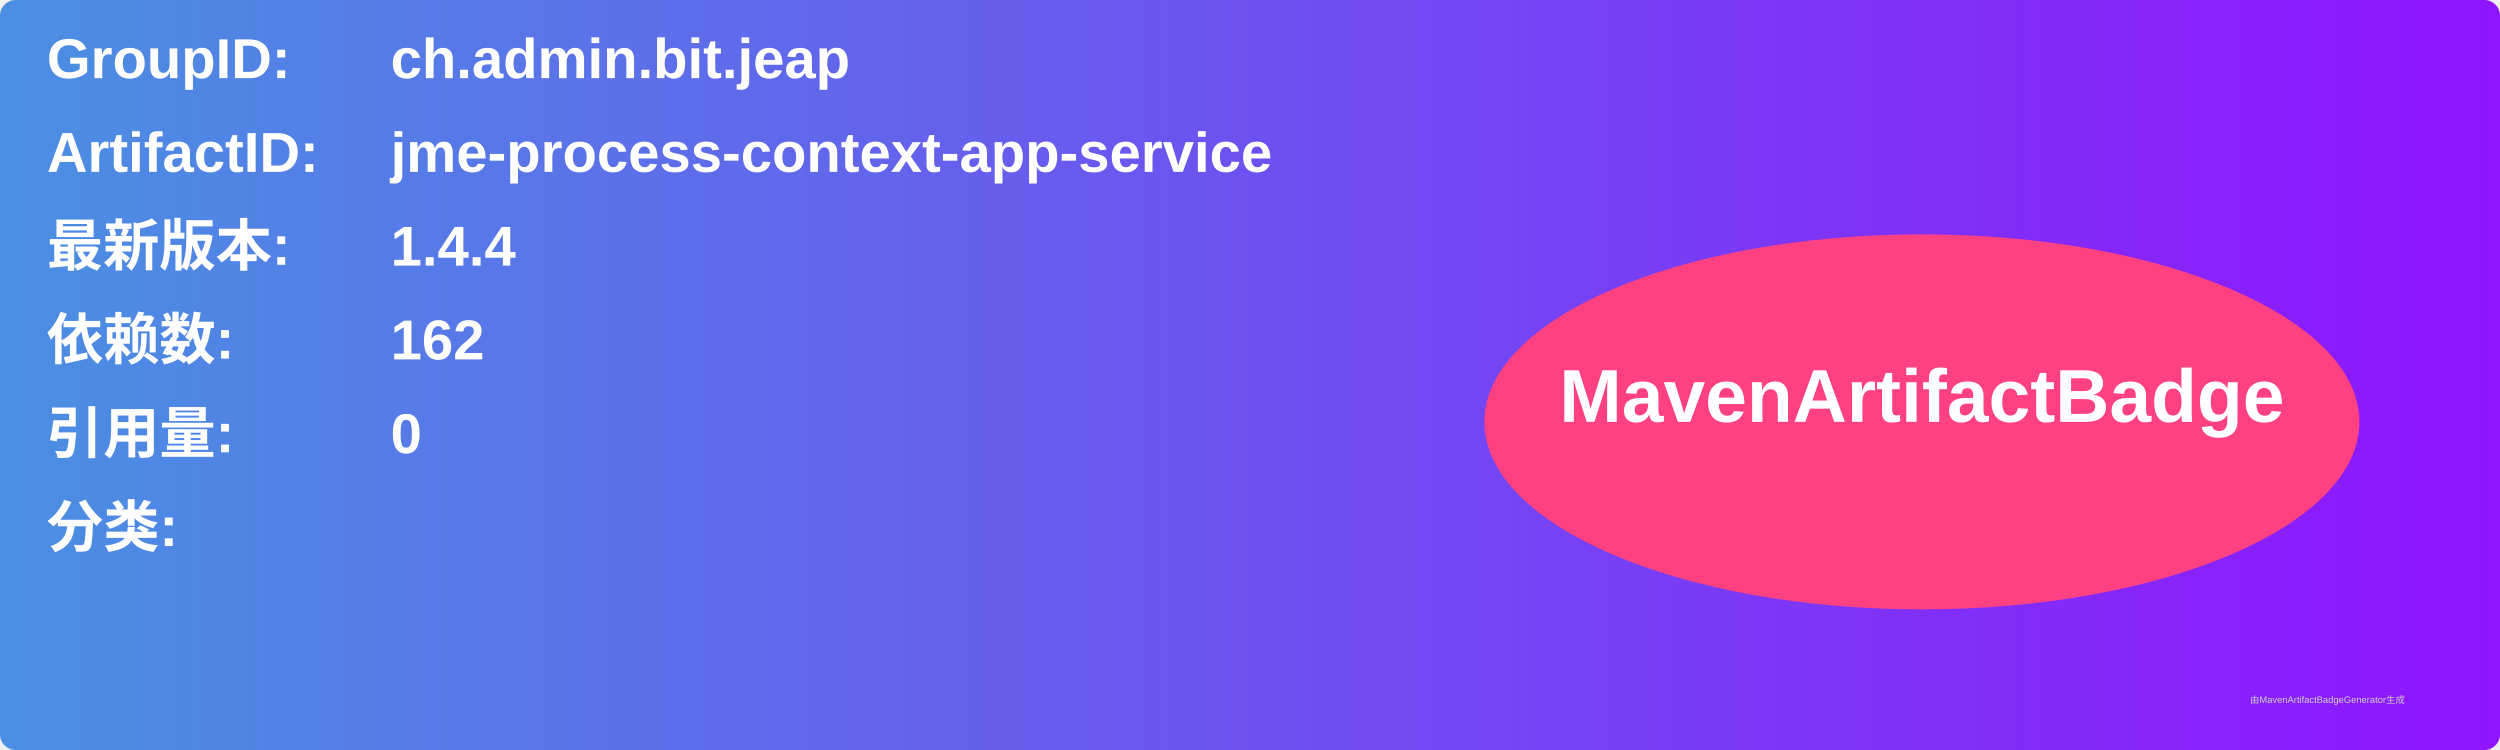
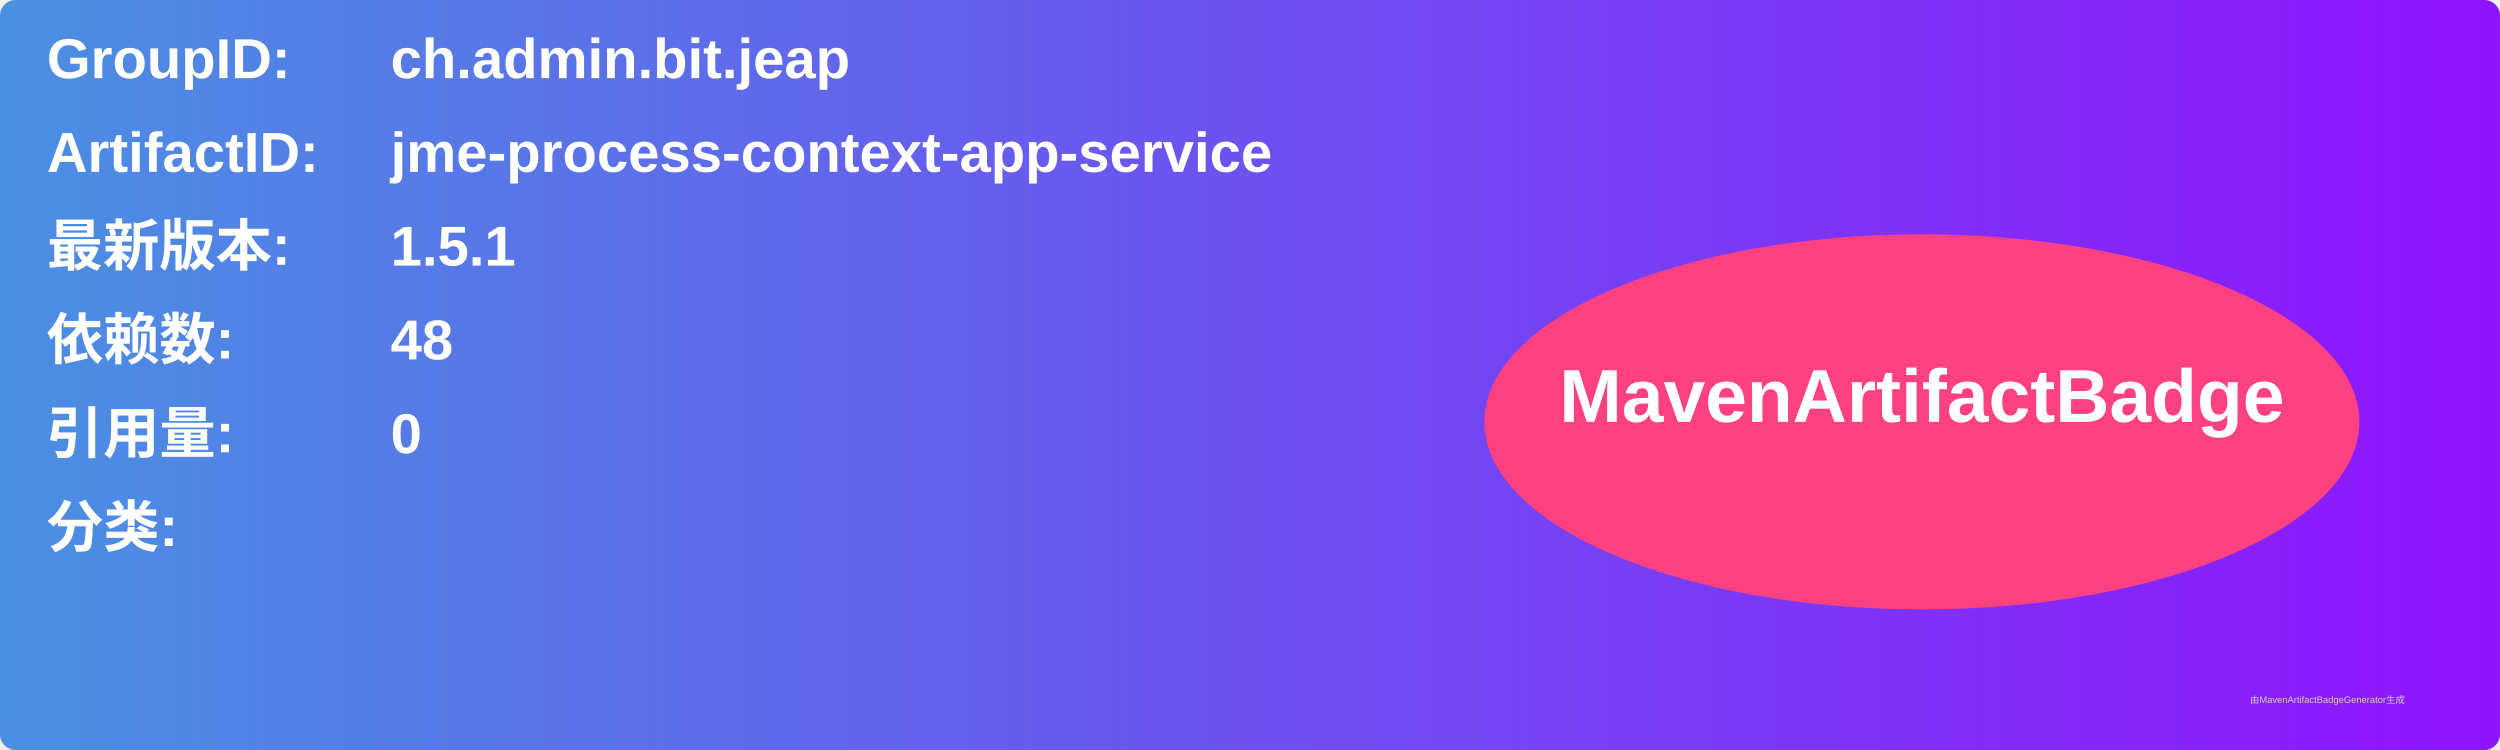
<svg xmlns="http://www.w3.org/2000/svg" width="800" height="240" viewBox="0 0 800 240">
  <linearGradient id="grad" x1="0%" y1="0%" x2="100%" y2="0%">
    <stop offset="0%" stop-color="#4a90e2" />
    <stop offset="100%" stop-color="#9013fe" />
  </linearGradient>
  <rect width="100%" height="100%" rx="5" ry="5" fill="url(#grad)" />
  <g transform="translate(15, 15)">
    <text x="0" y="10" font-family="Arial" font-size="18" fill="white" font-weight="bold" width="260">GroupID:</text>
    <text x="110" y="10" font-family="Arial" font-size="18" fill="white" font-weight="bold" width="460">ch.admin.bit.jeap</text>
    <text x="0" y="40" font-family="Arial" font-size="18" fill="white" font-weight="bold" width="260">ArtifactID:</text>
    <text x="110" y="40" font-family="Arial" font-size="18" fill="white" font-weight="bold" width="460">jme-process-context-app-service</text>
    <text x="0" y="70" font-family="Arial" font-size="18" fill="white" font-weight="bold">最新版本:</text>
    <text x="110" y="70" font-family="Arial" font-size="18" fill="white" font-weight="bold">
-       <tspan font-weight="bold">1.4.4</tspan>
+       <tspan font-weight="bold">1.5.1</tspan>
    </text>
    <text x="0" y="100" font-family="Arial" font-size="18" fill="white" font-weight="bold">依赖数: </text>
    <text x="110" y="100" font-family="Arial" font-size="18" fill="white">
-       <tspan font-weight="bold">162</tspan>
+       <tspan font-weight="bold">48</tspan>
    </text>
    <text x="0" y="130" font-family="Arial" font-size="18" fill="white" font-weight="bold">引用量: </text>
    <text x="110" y="130" font-family="Arial" font-size="18" fill="white">
      <tspan font-weight="bold">0</tspan>
    </text>
    <text x="0" y="160" font-family="Arial" font-size="18" fill="white" font-weight="bold">分类:</text>
    <text x="10" y="190" font-family="Arial" font-size="10" fill="white">
      <tspan font-weight="bold" />
    </text>
    <ellipse cx="600" cy="120" rx="140" ry="60" fill="#ff4081" />
    <text x="600" y="120" text-anchor="middle" font-family="Arial" font-size="24" fill="white" font-weight="bold">MavenArtifactBadge</text>
  </g>
  <text x="720" y="225" font-family="Arial" font-size="3" fill="#d0d0d0">由MavenArtifactBadgeGenerator生成</text>
</svg>
